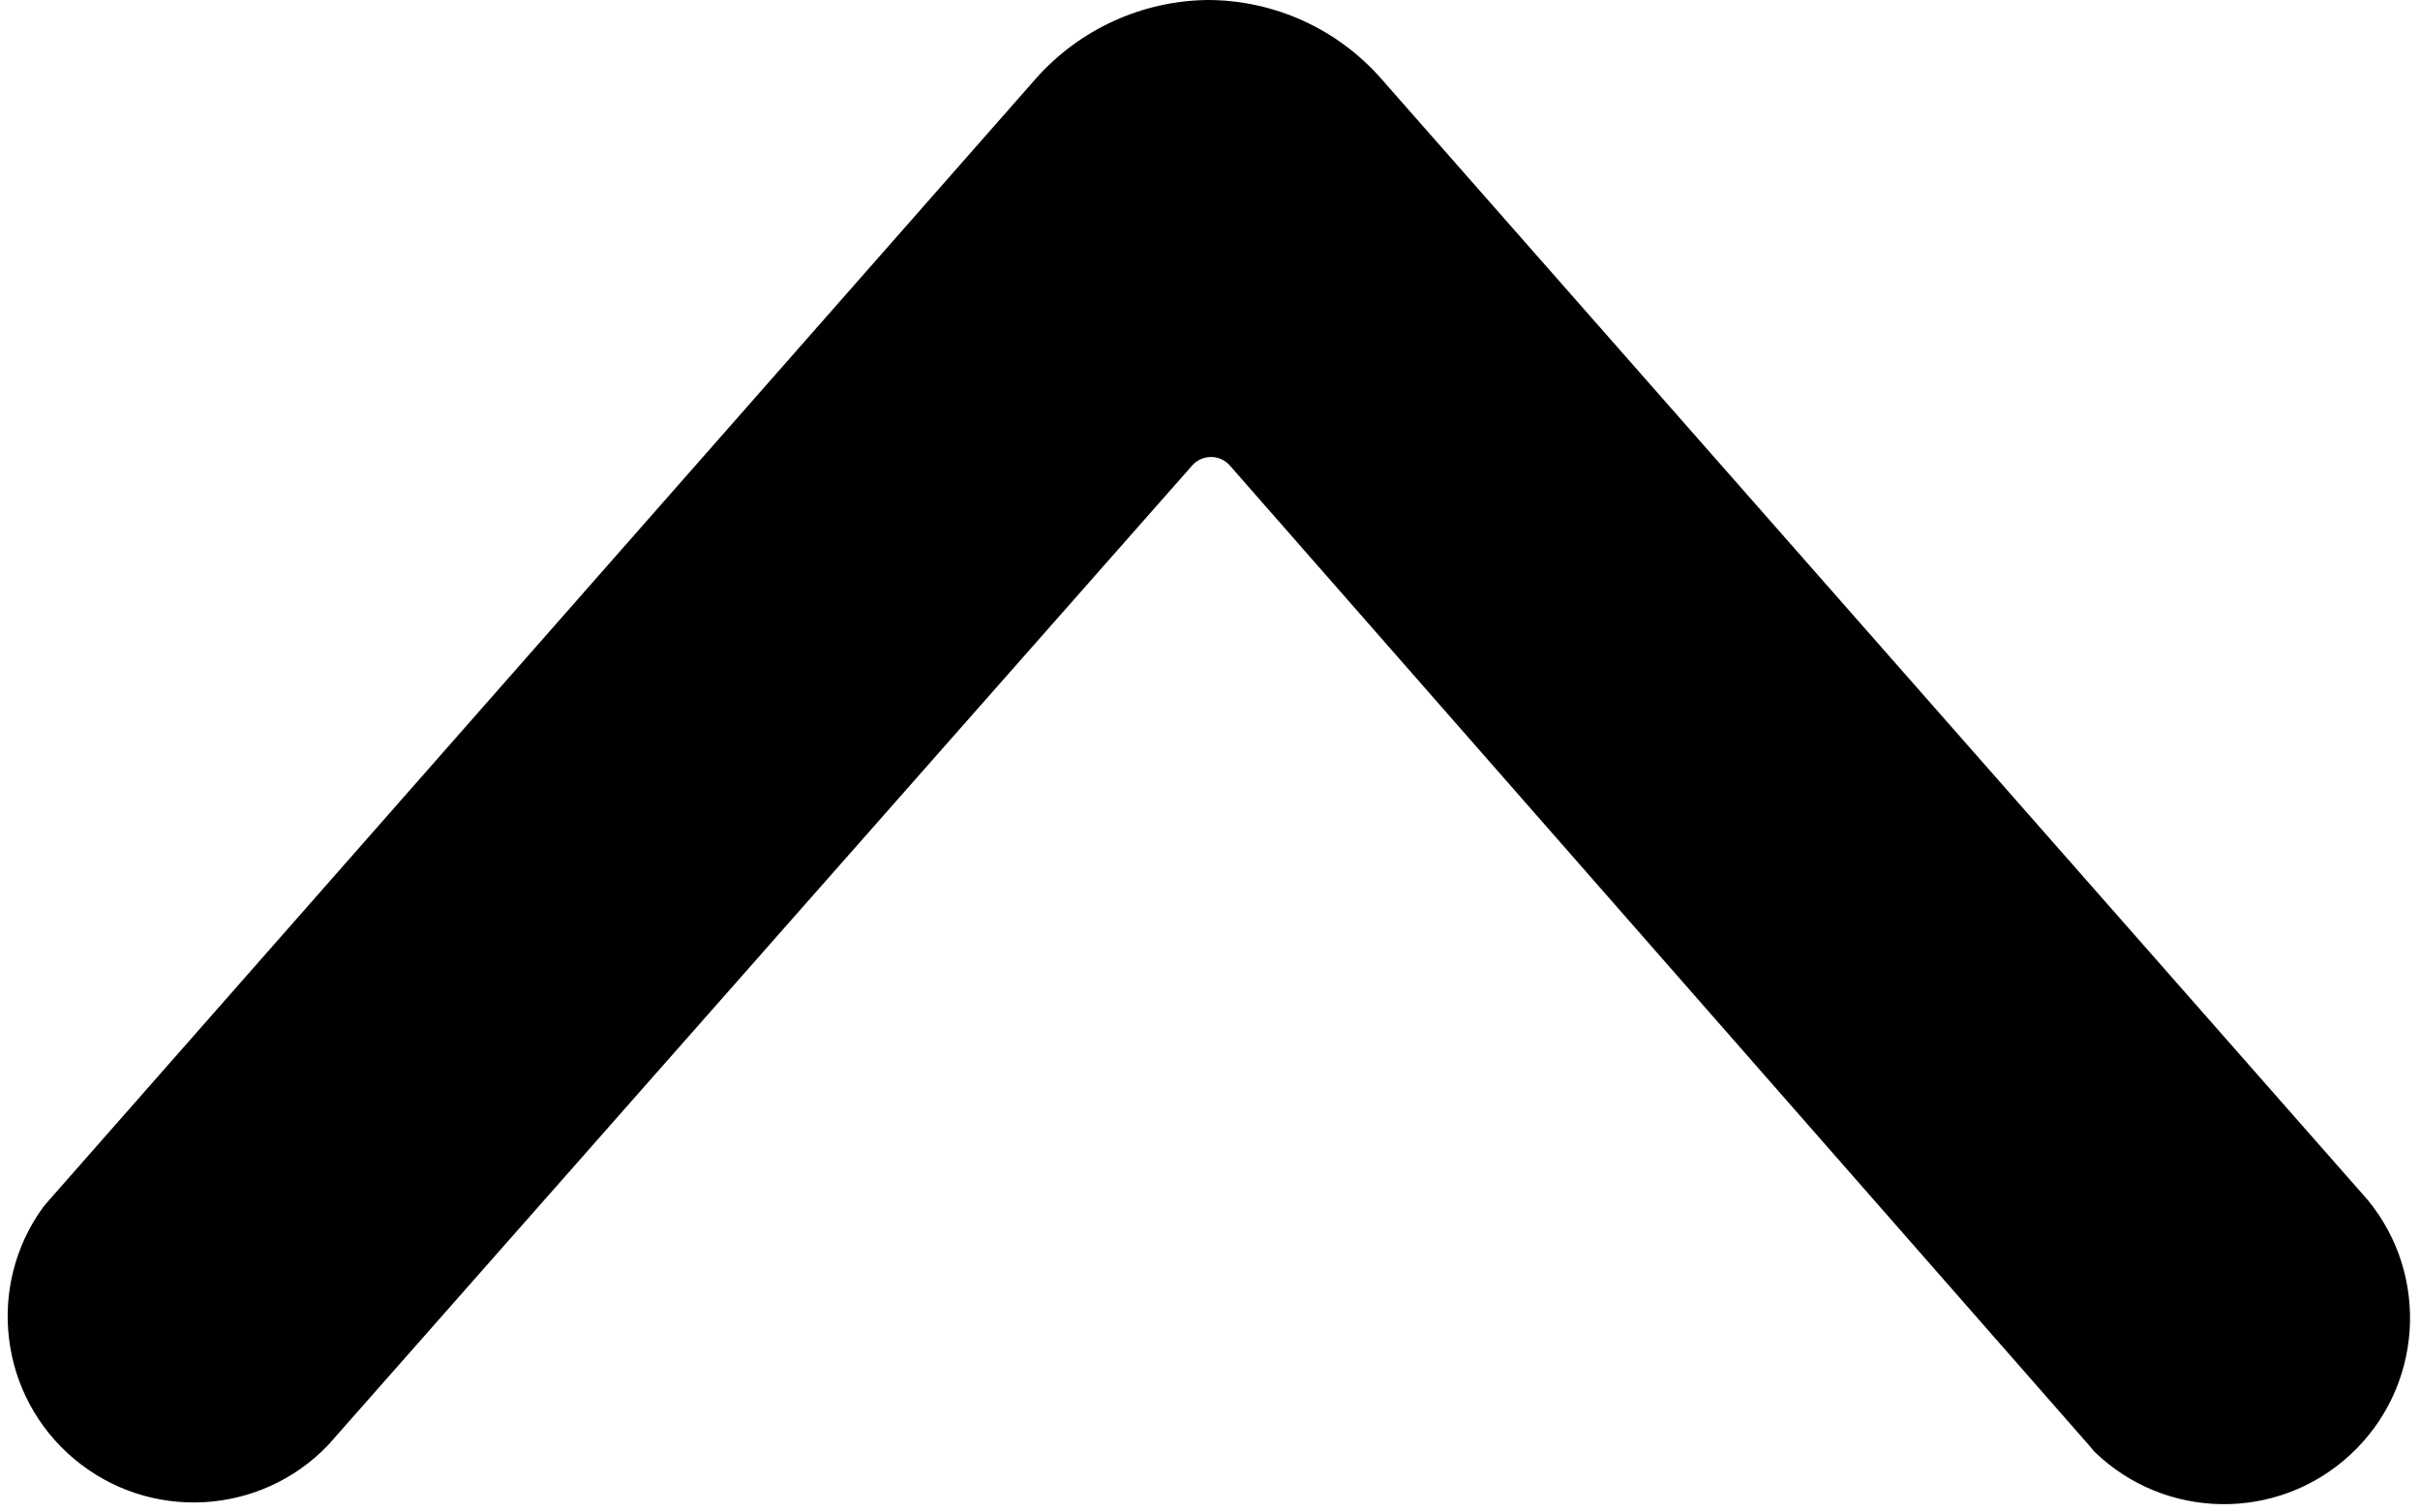
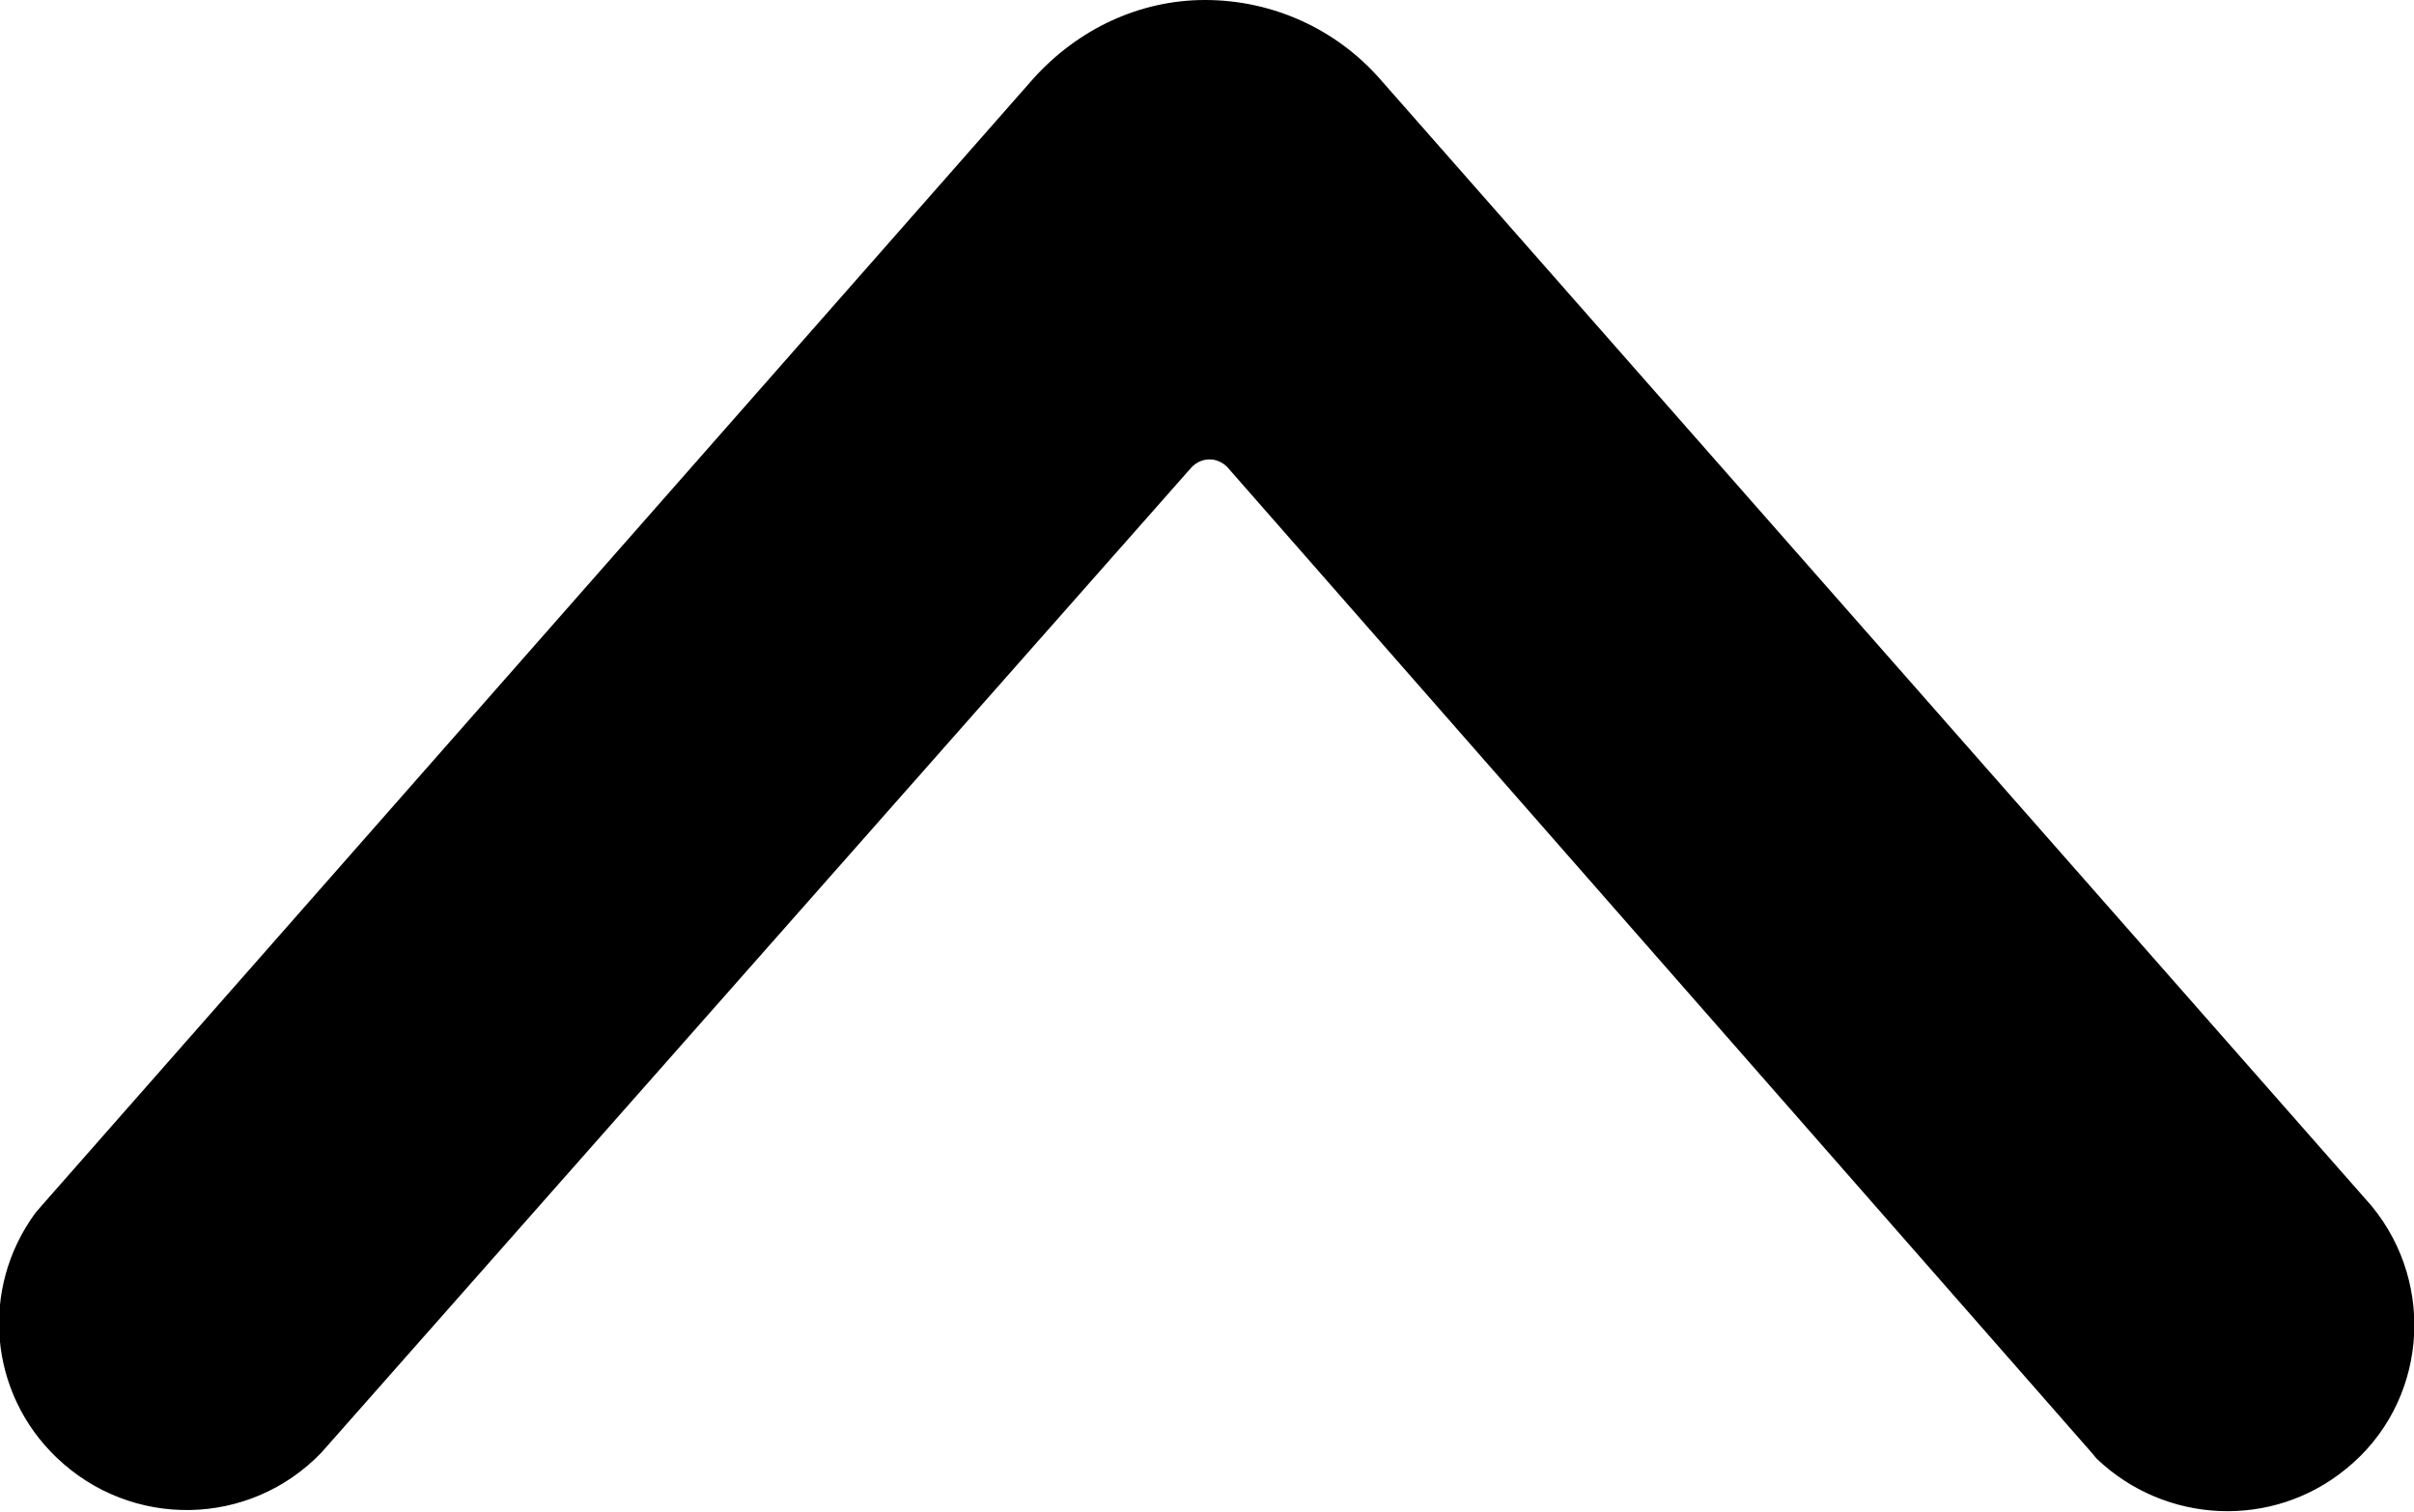
- <svg xmlns="http://www.w3.org/2000/svg" id="Bold" viewBox="0 0 24.06 15.03">
-   <path d="M12,0a2.3,2.3,0,0,1,1.73.78l9.81,11.15a1.85,1.85,0,0,1-2.72,2.5l-.05-.06L12.22,4.62a.25.25,0,0,0-.36,0l0,0L3.26,14.37A1.85,1.85,0,0,1,.43,12l.06-.07L10.3.78A2.32,2.32,0,0,1,12,0Z" />
+ <svg xmlns="http://www.w3.org/2000/svg" id="Bold" viewBox="0 0 23.88 14.95">
+   <path d="M11.92,0c.66,0,1.29,.28,1.73,.78l9.81,11.15c.65,.79,.54,1.96-.25,2.6-.73,.6-1.79,.55-2.47-.1l-.05-.06L12.14,4.62c-.1-.1-.25-.1-.35,0,0,0,0,0,0,0h0L3.18,14.37c-.71,.74-1.88,.76-2.62,.05-.67-.64-.76-1.67-.21-2.42l.06-.07L10.22,.78C10.66,.29,11.27,0,11.92,0Z" />
</svg>
